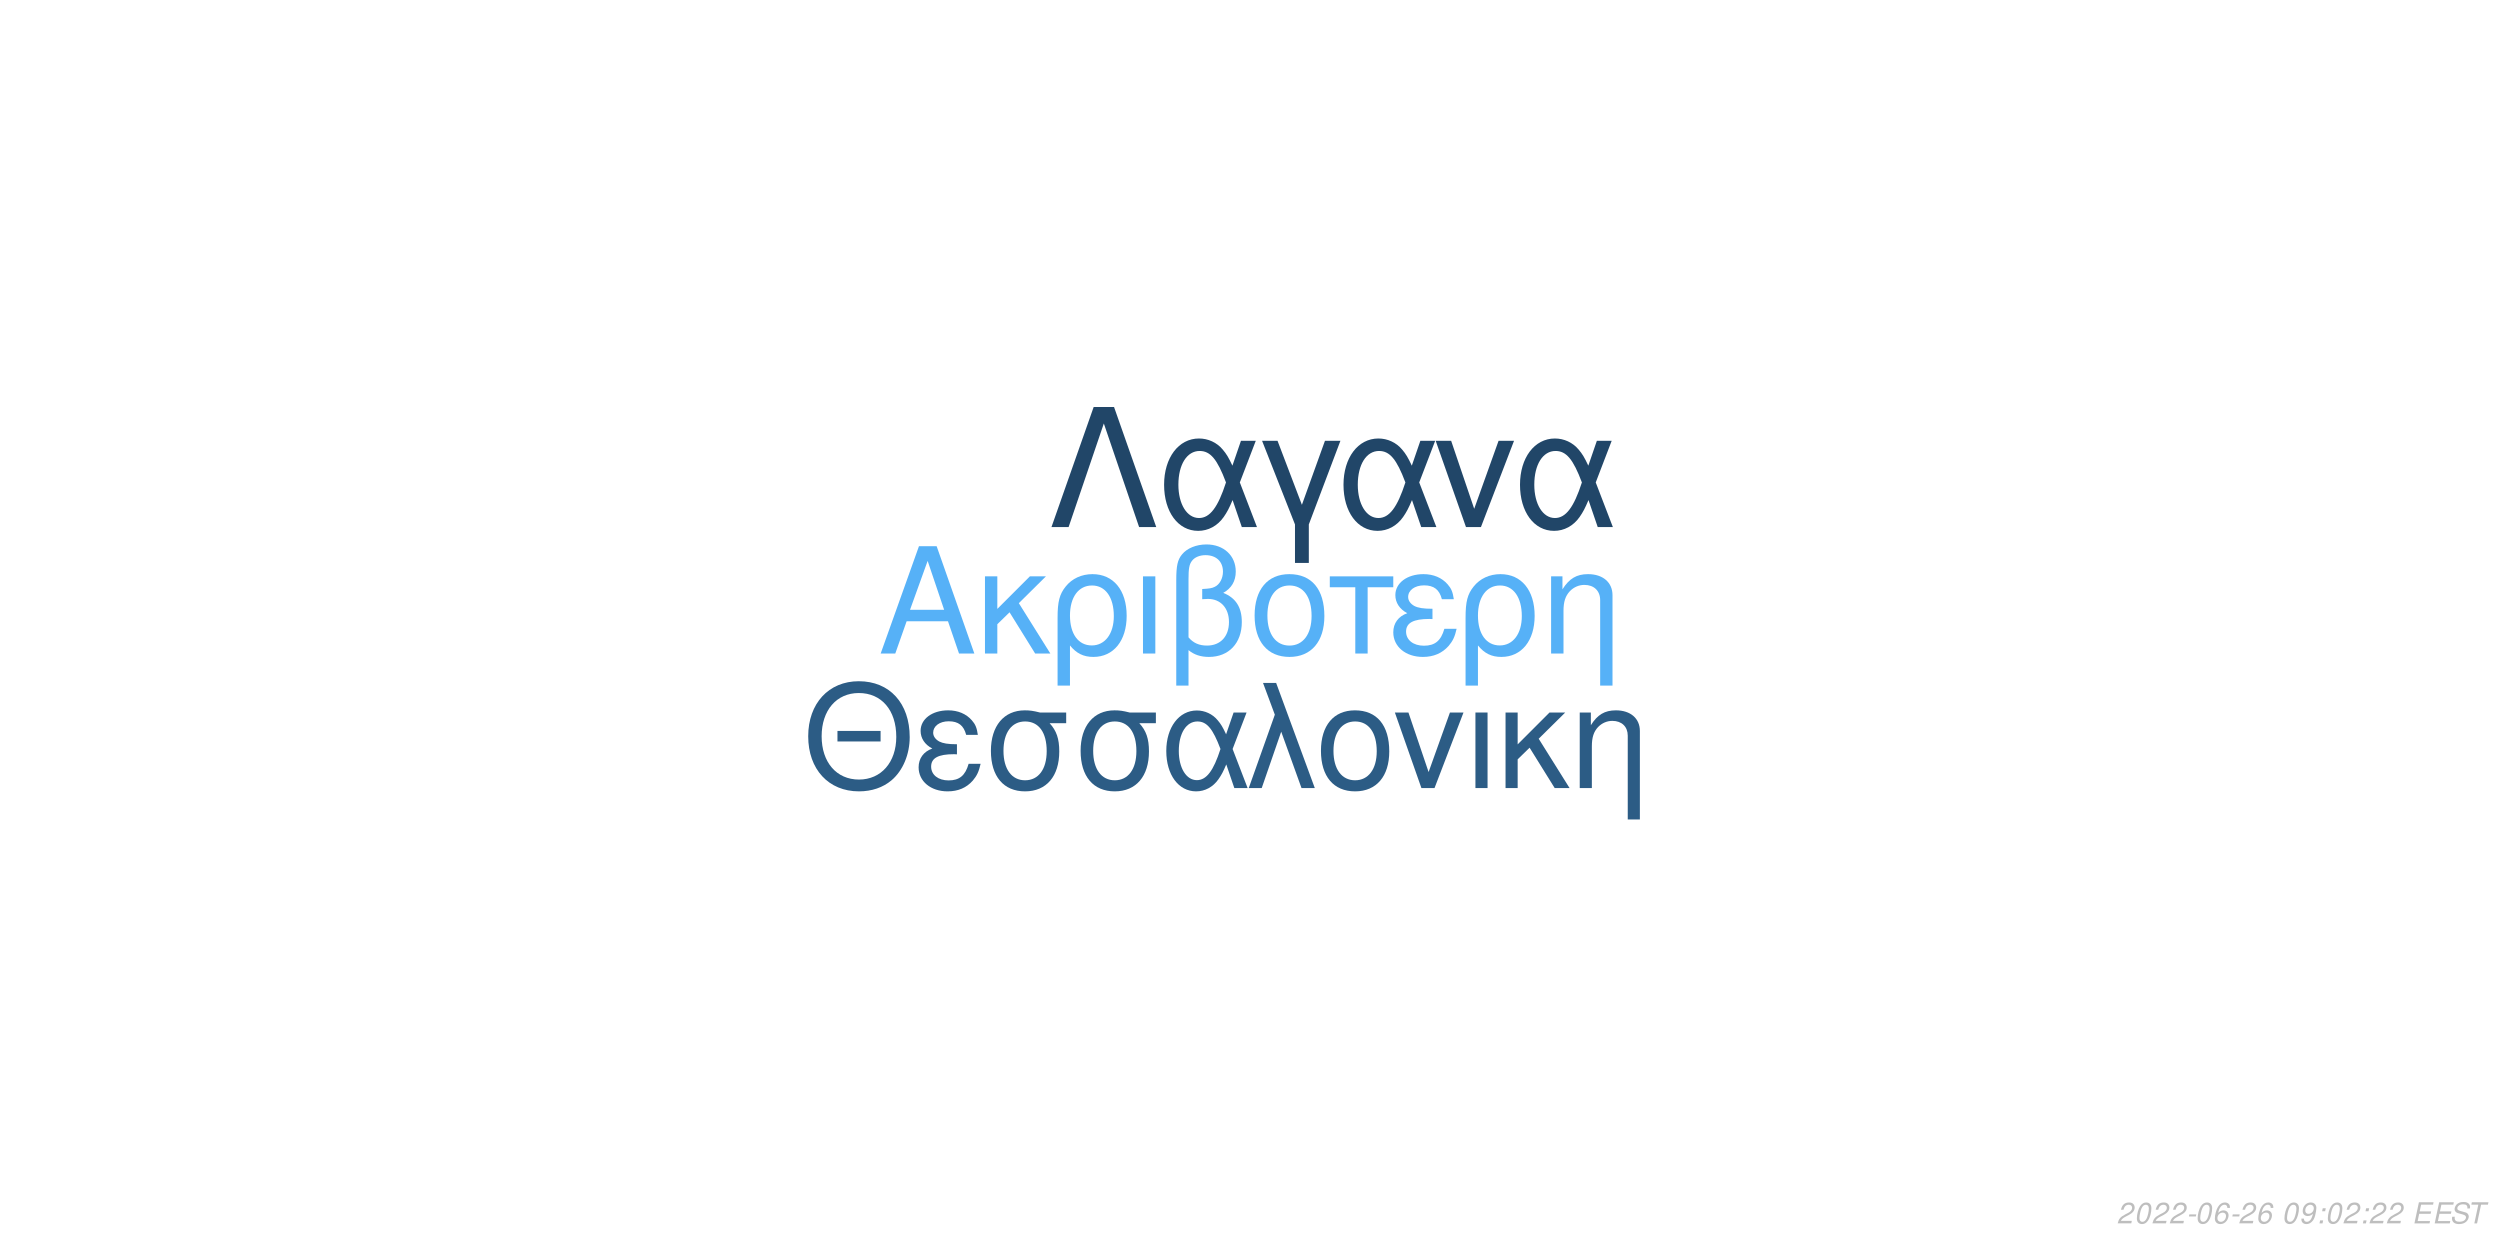
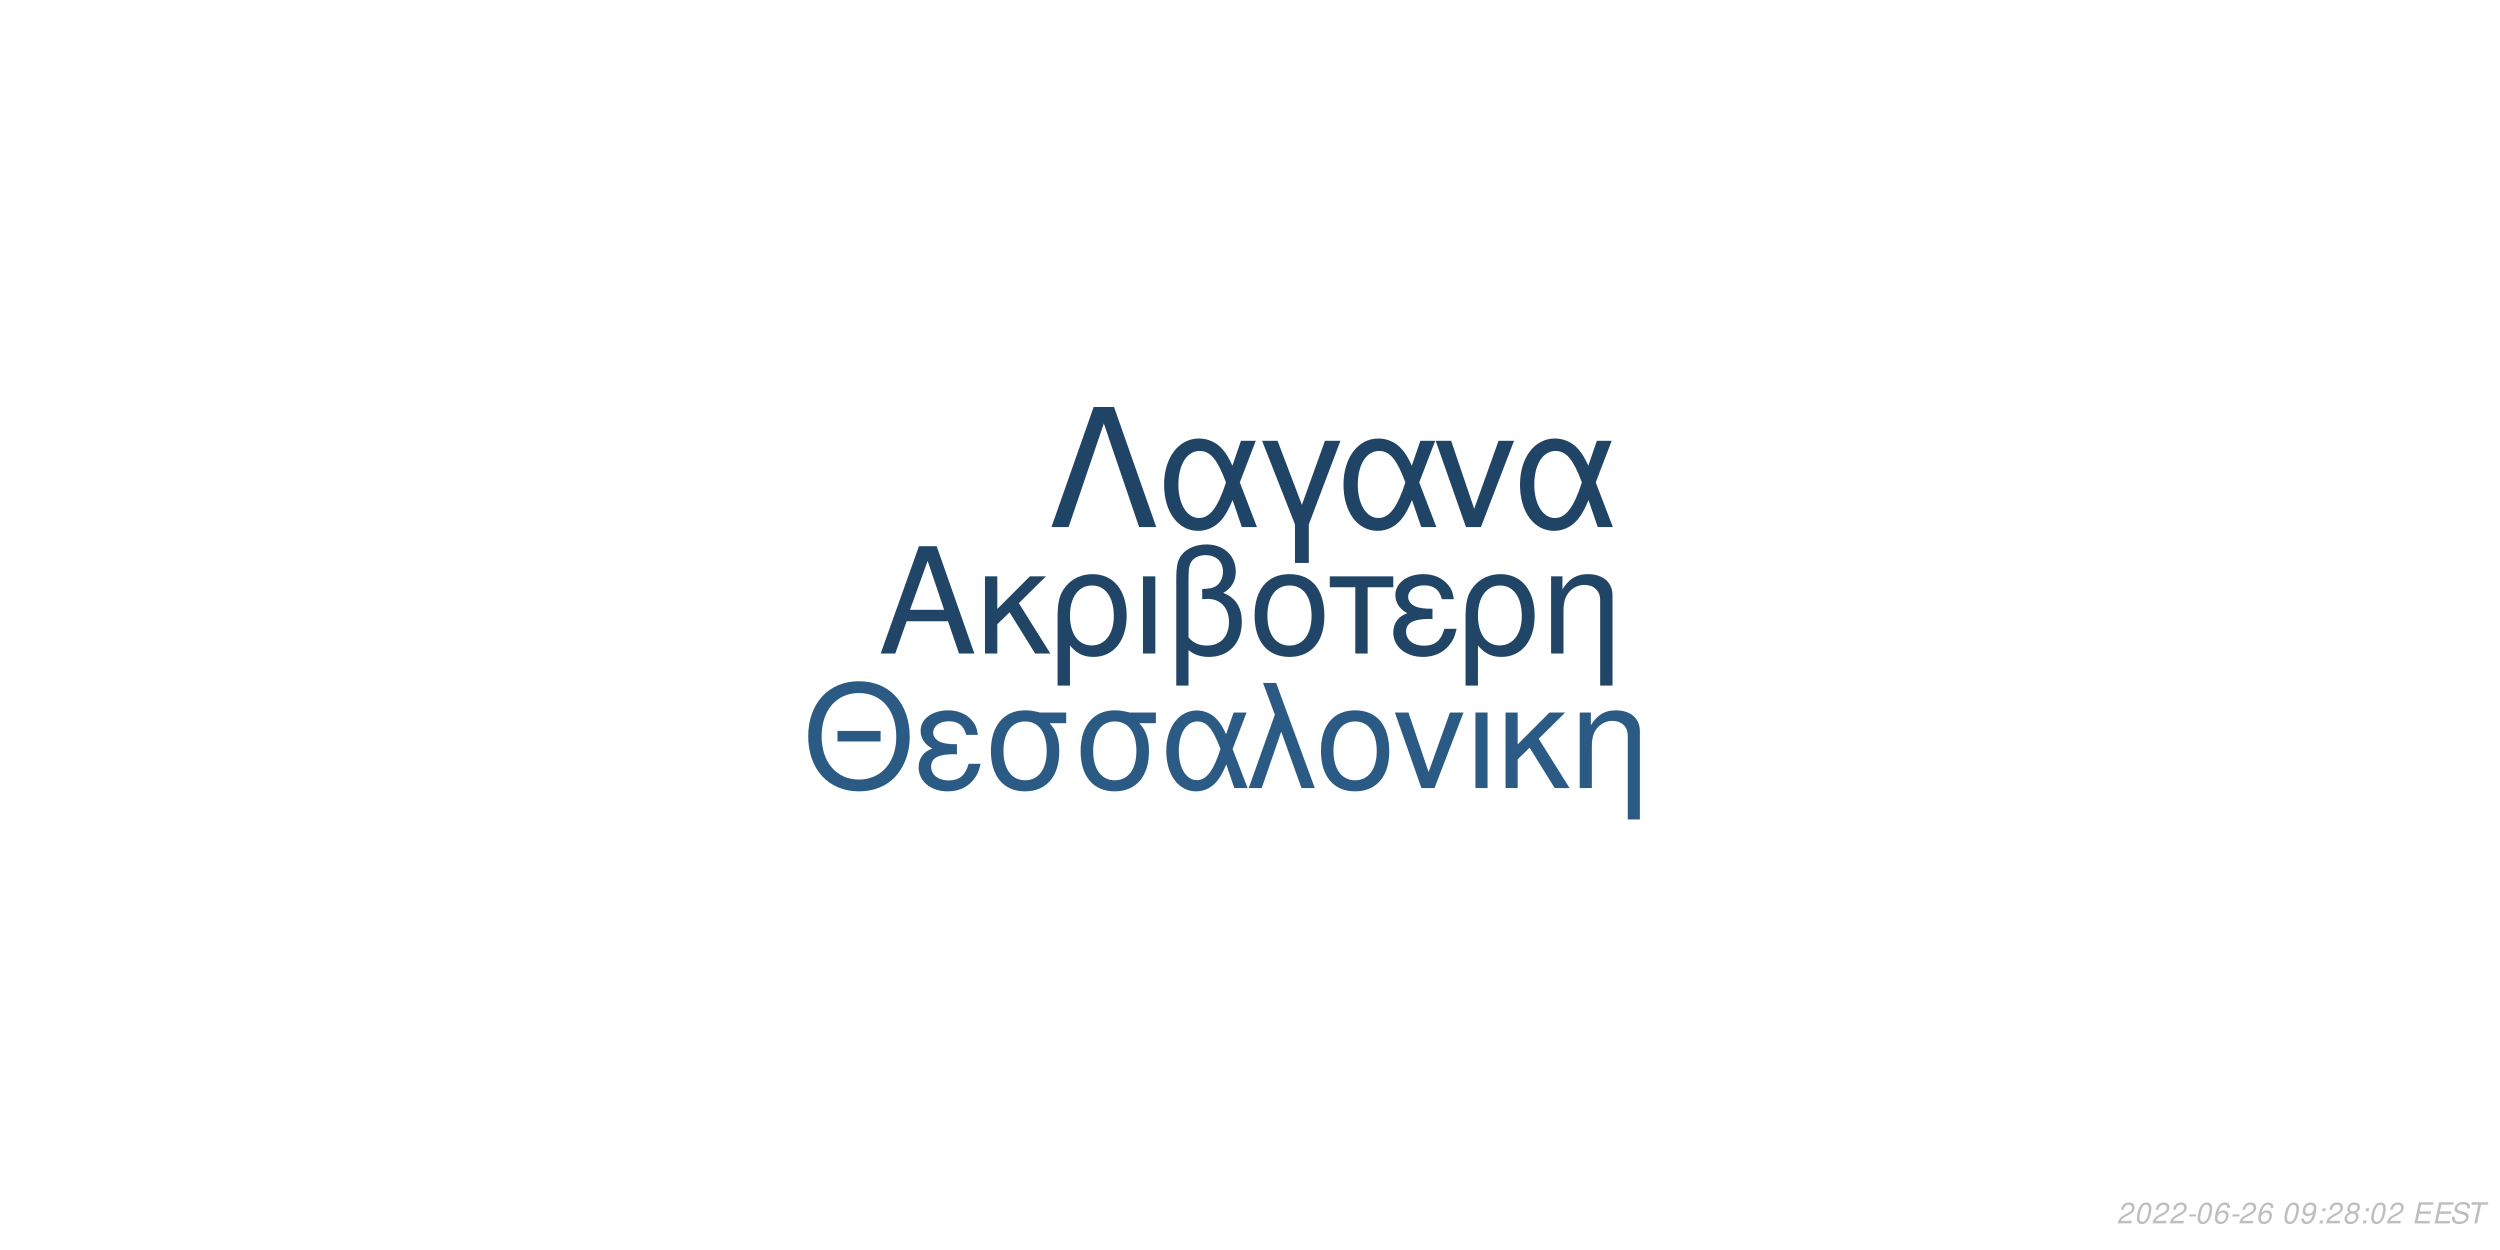
<svg xmlns="http://www.w3.org/2000/svg" xmlns:xlink="http://www.w3.org/1999/xlink" width="864pt" height="432pt" viewBox="0 0 864 432" version="1.1">
  <defs>
    <g>
      <symbol overflow="visible" id="glyph0-0">
        <path style="stroke:none;" d="" />
      </symbol>
      <symbol overflow="visible" id="glyph0-1">
        <path style="stroke:none;" d="M 24.125 -11.141 L 27.938 0 L 33.234 0 L 20.203 -37.094 L 14.094 -37.094 L 0.859 0 L 5.906 0 L 9.828 -11.141 Z M 22.797 -15.109 L 11 -15.109 L 17.094 -32.016 Z M 22.797 -15.109 " />
      </symbol>
      <symbol overflow="visible" id="glyph0-2">
        <path style="stroke:none;" d="M 7.172 -15.422 L 7.172 -26.672 L 2.906 -26.672 L 2.906 0 L 7.172 0 L 7.172 -10.125 L 11.406 -14.25 L 20.25 0 L 25.5 0 L 14.609 -17.406 L 23.969 -26.672 L 18.422 -26.672 Z M 7.172 -15.422 " />
      </symbol>
      <symbol overflow="visible" id="glyph0-3">
        <path style="stroke:none;" d="M 3 11.094 L 7.281 11.094 L 7.281 -2.797 C 9.516 -0.047 11.953 1.172 15.375 1.172 C 22.344 1.172 26.875 -4.422 26.875 -13.031 C 26.875 -21.891 22.297 -27.438 15.062 -27.438 C 11.297 -27.438 7.984 -25.906 5.797 -23.156 C 3.672 -20.516 3 -17.969 3 -12.359 Z M 14.906 -23.516 C 19.547 -23.516 22.438 -19.438 22.438 -12.922 C 22.438 -6.812 19.391 -2.797 14.812 -2.797 C 10.172 -2.797 7.281 -6.766 7.281 -13.125 C 7.281 -19.484 10.234 -23.516 14.906 -23.516 Z M 14.906 -23.516 " />
      </symbol>
      <symbol overflow="visible" id="glyph0-4">
        <path style="stroke:none;" d="M 3.516 0 L 7.781 0 L 7.781 -26.672 L 3.516 -26.672 Z M 3.516 0 " />
      </symbol>
      <symbol overflow="visible" id="glyph0-5">
        <path style="stroke:none;" d="M 4.016 11.094 L 8.25 11.094 L 8.25 -1.172 C 10.172 0.406 12.422 1.172 15.312 1.172 C 22.188 1.172 26.672 -3.609 26.672 -10.891 C 26.672 -15.984 24.578 -19.234 20.25 -20.969 C 23.109 -22.547 24.578 -25.031 24.578 -28.344 C 24.578 -33.844 20.406 -37.703 14.453 -37.703 C 10.938 -37.703 7.734 -36.391 6 -34.25 C 4.484 -32.422 4.016 -30.328 4.016 -25.391 Z M 8.25 -25.656 C 8.25 -29.359 8.5 -30.844 9.469 -32.062 C 10.375 -33.281 12.156 -34 14.094 -34 C 17.812 -34 20.156 -31.812 20.156 -28.297 C 20.156 -25.953 18.984 -23.812 17.297 -23.047 C 16.281 -22.547 15.469 -22.438 12.984 -22.297 L 12.984 -18.781 C 13.734 -18.828 14.344 -18.875 14.969 -18.875 C 19.344 -18.875 22.234 -15.719 22.234 -10.891 C 22.234 -5.906 19.281 -2.75 14.656 -2.75 C 11.953 -2.75 9.922 -3.609 8.25 -5.594 Z M 8.25 -25.656 " />
      </symbol>
      <symbol overflow="visible" id="glyph0-6">
        <path style="stroke:none;" d="M 14.094 -27.438 C 6.562 -27.438 2.094 -22.094 2.094 -13.125 C 2.094 -4.125 6.562 1.172 14.141 1.172 C 21.672 1.172 26.203 -4.172 26.203 -12.922 C 26.203 -22.188 21.828 -27.438 14.094 -27.438 Z M 14.141 -23.516 C 18.938 -23.516 21.781 -19.594 21.781 -12.984 C 21.781 -6.672 18.828 -2.75 14.141 -2.75 C 9.422 -2.75 6.516 -6.672 6.516 -13.125 C 6.516 -19.594 9.422 -23.516 14.141 -23.516 Z M 14.141 -23.516 " />
      </symbol>
      <symbol overflow="visible" id="glyph0-7">
        <path style="stroke:none;" d="M 7.891 0 L 12.156 0 L 12.156 -22.906 L 21.016 -22.906 L 21.016 -26.672 L -0.922 -26.672 L -0.922 -22.906 L 7.891 -22.906 Z M 7.891 0 " />
      </symbol>
      <symbol overflow="visible" id="glyph0-8">
        <path style="stroke:none;" d="M 14.562 -15.469 C 11.344 -15.469 9.562 -15.781 8.297 -16.438 C 6.922 -17.203 6.156 -18.328 6.156 -19.547 C 6.156 -21.891 8.453 -23.562 11.656 -23.562 C 15.062 -23.562 16.953 -22.094 17.812 -18.781 L 21.938 -18.781 C 21.578 -21.266 21.062 -22.5 19.797 -23.922 C 17.812 -26.203 14.906 -27.438 11.453 -27.438 C 5.797 -27.438 1.734 -24.375 1.734 -20.203 C 1.734 -17.609 3.156 -15.375 5.859 -13.938 C 2.797 -12.875 1.016 -10.484 1.016 -7.328 C 1.016 -2.391 5.297 1.172 11.25 1.172 C 14.969 1.172 17.906 -0.109 20.156 -2.641 C 21.578 -4.328 22.297 -5.797 22.906 -8.547 L 18.672 -8.547 C 17.5 -4.422 15.422 -2.703 11.609 -2.703 C 7.938 -2.703 5.438 -4.688 5.438 -7.578 C 5.438 -10.578 7.938 -11.953 13.484 -11.953 C 13.641 -11.953 14.094 -11.953 14.562 -11.906 Z M 14.562 -15.469 " />
      </symbol>
      <symbol overflow="visible" id="glyph0-9">
        <path style="stroke:none;" d="M 3.562 -26.672 L 3.562 0 L 7.844 0 L 7.844 -14.703 C 7.844 -17.906 8.5 -19.891 10.031 -21.531 C 11.406 -22.953 13.188 -23.719 15.062 -23.719 C 18.375 -23.719 20.516 -21.672 20.516 -18.469 L 20.516 11.094 L 24.781 11.094 L 24.781 -20.156 C 24.781 -24.578 21.469 -27.438 16.328 -27.438 C 12.359 -27.438 9.828 -25.906 7.484 -22.188 L 7.484 -26.672 Z M 3.562 -26.672 " />
      </symbol>
      <symbol overflow="visible" id="glyph1-0">
        <path style="stroke:none;" d="" />
      </symbol>
      <symbol overflow="visible" id="glyph1-1">
        <path style="stroke:none;" d="M 26.859 -19.734 L 11.953 -19.734 L 11.953 -16.094 L 26.859 -16.094 Z M 19.328 -36.922 C 8.922 -36.922 1.844 -29.25 1.844 -17.891 C 1.844 -6.484 8.875 1.141 19.391 1.141 C 23.812 1.141 27.703 -0.203 30.641 -2.688 C 34.578 -6.031 36.922 -11.656 36.922 -17.594 C 36.922 -29.297 30 -36.922 19.328 -36.922 Z M 19.328 -32.844 C 27.203 -32.844 32.281 -26.906 32.281 -17.688 C 32.281 -8.922 27.062 -2.938 19.391 -2.938 C 11.609 -2.938 6.484 -8.922 6.484 -17.891 C 6.484 -26.859 11.609 -32.844 19.328 -32.844 Z M 19.328 -32.844 " />
      </symbol>
      <symbol overflow="visible" id="glyph1-2">
        <path style="stroke:none;" d="M 14.25 -15.141 C 11.109 -15.141 9.375 -15.453 8.125 -16.094 C 6.781 -16.844 6.031 -17.938 6.031 -19.141 C 6.031 -21.422 8.266 -23.078 11.406 -23.078 C 14.75 -23.078 16.594 -21.625 17.438 -18.391 L 21.469 -18.391 C 21.125 -20.828 20.625 -22.031 19.391 -23.422 C 17.438 -25.656 14.594 -26.859 11.219 -26.859 C 5.688 -26.859 1.688 -23.875 1.688 -19.781 C 1.688 -17.234 3.094 -15.047 5.734 -13.656 C 2.734 -12.609 1 -10.266 1 -7.172 C 1 -2.344 5.188 1.141 11.016 1.141 C 14.656 1.141 17.547 -0.094 19.734 -2.594 C 21.125 -4.234 21.828 -5.688 22.422 -8.375 L 18.281 -8.375 C 17.141 -4.328 15.094 -2.641 11.359 -2.641 C 7.766 -2.641 5.328 -4.578 5.328 -7.422 C 5.328 -10.359 7.766 -11.703 13.203 -11.703 C 13.359 -11.703 13.797 -11.703 14.25 -11.656 Z M 14.25 -15.141 " />
      </symbol>
      <symbol overflow="visible" id="glyph1-3">
        <path style="stroke:none;" d="M 29 -26.109 L 19.938 -26.109 C 17.594 -26.703 16.438 -26.859 14.703 -26.859 C 7.469 -26.859 2.984 -21.469 2.984 -12.859 C 2.984 -4.031 7.375 1.141 14.797 1.141 C 22.172 1.141 26.609 -4.078 26.609 -12.656 C 26.609 -17.047 25.656 -19.828 23.266 -22.422 L 29 -22.422 Z M 14.797 -23.016 C 19.531 -23.016 22.266 -19.234 22.266 -12.75 C 22.266 -6.531 19.438 -2.688 14.797 -2.688 C 10.172 -2.688 7.328 -6.531 7.328 -12.859 C 7.328 -19.188 10.172 -23.016 14.797 -23.016 Z M 14.797 -23.016 " />
      </symbol>
      <symbol overflow="visible" id="glyph1-4">
        <path style="stroke:none;" d="M 29.344 -26.109 L 24.859 -26.109 L 22.266 -18.578 C 21.125 -21.031 20.484 -22.125 19.328 -23.469 C 17.547 -25.609 14.906 -26.812 12.156 -26.812 C 5.984 -26.812 1.594 -20.984 1.594 -12.812 C 1.594 -4.578 5.828 1.141 11.906 1.141 C 14.953 1.141 17.734 -0.344 19.625 -3.047 C 20.672 -4.531 21.281 -5.688 22.328 -8.172 L 25.109 0 L 29.703 0 L 24.516 -13.5 Z M 20.328 -13.5 C 17.891 -5.922 15.453 -2.734 12.156 -2.734 C 8.516 -2.734 5.922 -6.922 5.922 -12.812 C 5.922 -18.938 8.516 -23.016 12.359 -23.016 C 15.594 -23.016 17.688 -20.531 20.328 -13.5 Z M 20.328 -13.5 " />
      </symbol>
      <symbol overflow="visible" id="glyph1-5">
        <path style="stroke:none;" d="M 1.094 0 L 5.578 0 L 12.312 -19.484 L 19.328 0 L 23.922 0 L 10.562 -36.328 L 6.031 -36.328 L 10.109 -25.359 Z M 1.094 0 " />
      </symbol>
      <symbol overflow="visible" id="glyph1-6">
        <path style="stroke:none;" d="M 13.797 -26.859 C 6.422 -26.859 2.047 -21.625 2.047 -12.859 C 2.047 -4.031 6.422 1.141 13.859 1.141 C 21.234 1.141 25.656 -4.078 25.656 -12.656 C 25.656 -21.719 21.375 -26.859 13.797 -26.859 Z M 13.859 -23.016 C 18.531 -23.016 21.328 -19.188 21.328 -12.703 C 21.328 -6.531 18.438 -2.688 13.859 -2.688 C 9.219 -2.688 6.375 -6.531 6.375 -12.859 C 6.375 -19.188 9.219 -23.016 13.859 -23.016 Z M 13.859 -23.016 " />
      </symbol>
      <symbol overflow="visible" id="glyph1-7">
        <path style="stroke:none;" d="M 14.297 0 L 24.312 -26.109 L 19.625 -26.109 L 12.25 -5.531 L 5.281 -26.109 L 0.594 -26.109 L 9.766 0 Z M 14.297 0 " />
      </symbol>
      <symbol overflow="visible" id="glyph1-8">
        <path style="stroke:none;" d="M 3.438 0 L 7.625 0 L 7.625 -26.109 L 3.438 -26.109 Z M 3.438 0 " />
      </symbol>
      <symbol overflow="visible" id="glyph1-9">
        <path style="stroke:none;" d="M 7.031 -15.094 L 7.031 -26.109 L 2.844 -26.109 L 2.844 0 L 7.031 0 L 7.031 -9.922 L 11.156 -13.953 L 19.828 0 L 24.969 0 L 14.297 -17.047 L 23.469 -26.109 L 18.031 -26.109 Z M 7.031 -15.094 " />
      </symbol>
      <symbol overflow="visible" id="glyph1-10">
        <path style="stroke:none;" d="M 3.484 -26.109 L 3.484 0 L 7.672 0 L 7.672 -14.406 C 7.672 -17.547 8.328 -19.484 9.812 -21.078 C 11.156 -22.469 12.906 -23.219 14.75 -23.219 C 17.984 -23.219 20.078 -21.234 20.078 -18.094 L 20.078 10.859 L 24.266 10.859 L 24.266 -19.734 C 24.266 -24.062 21.031 -26.859 16 -26.859 C 12.109 -26.859 9.609 -25.359 7.328 -21.719 L 7.328 -26.109 Z M 3.484 -26.109 " />
      </symbol>
      <symbol overflow="visible" id="glyph2-0">
        <path style="stroke:none;" d="" />
      </symbol>
      <symbol overflow="visible" id="glyph2-1">
        <path style="stroke:none;" d="M 22.531 -41.484 L 15.484 -41.484 L 0.906 0 L 6.828 0 L 19 -35.797 L 31.188 0 L 37.109 0 Z M 22.531 -41.484 " />
      </symbol>
      <symbol overflow="visible" id="glyph2-2">
        <path style="stroke:none;" d="M 33.516 -29.812 L 28.391 -29.812 L 25.438 -21.219 C 24.125 -24.016 23.391 -25.266 22.078 -26.797 C 20.031 -29.25 17.016 -30.609 13.891 -30.609 C 6.828 -30.609 1.828 -23.953 1.828 -14.625 C 1.828 -5.234 6.656 1.312 13.594 1.312 C 17.078 1.312 20.266 -0.391 22.422 -3.469 C 23.609 -5.172 24.297 -6.484 25.5 -9.328 L 28.688 0 L 33.922 0 L 28 -15.422 Z M 23.219 -15.422 C 20.422 -6.766 17.641 -3.125 13.891 -3.125 C 9.734 -3.125 6.766 -7.906 6.766 -14.625 C 6.766 -21.625 9.734 -26.297 14.109 -26.297 C 17.812 -26.297 20.203 -23.453 23.219 -15.422 Z M 23.219 -15.422 " />
      </symbol>
      <symbol overflow="visible" id="glyph2-3">
        <path style="stroke:none;" d="M 12.062 12.406 L 16.844 12.406 L 16.844 -0.906 L 27.766 -29.812 L 22.422 -29.812 L 14.453 -7.688 L 6.031 -29.812 L 0.688 -29.812 L 12.062 -0.906 Z M 12.062 12.406 " />
      </symbol>
      <symbol overflow="visible" id="glyph2-4">
        <path style="stroke:none;" d="M 16.328 0 L 27.766 -29.812 L 22.422 -29.812 L 14 -6.312 L 6.031 -29.812 L 0.688 -29.812 L 11.156 0 Z M 16.328 0 " />
      </symbol>
      <symbol overflow="visible" id="glyph3-0">
        <path style="stroke:none;" d="" />
      </symbol>
      <symbol overflow="visible" id="glyph3-1">
        <path style="stroke:none;" d="M 5.234 -0.875 L 1.469 -0.875 C 1.641 -1.375 2.203 -1.891 3.109 -2.344 L 4.234 -2.938 C 5.562 -3.625 6.219 -4.469 6.219 -5.484 C 6.219 -5.938 6.062 -6.359 5.797 -6.656 C 5.469 -7.047 4.984 -7.234 4.312 -7.234 C 2.766 -7.234 1.891 -6.453 1.484 -4.734 L 2.375 -4.734 C 2.484 -5.188 2.609 -5.484 2.797 -5.75 C 3.094 -6.203 3.609 -6.453 4.188 -6.453 C 4.891 -6.453 5.344 -6.031 5.344 -5.375 C 5.344 -4.703 4.859 -4.094 4.016 -3.656 L 2.984 -3.125 C 1.234 -2.188 0.797 -1.656 0.344 -0.016 L 5.047 -0.016 Z M 5.234 -0.875 " />
      </symbol>
      <symbol overflow="visible" id="glyph3-2">
        <path style="stroke:none;" d="M 4.203 -7.234 C 3.375 -7.234 2.688 -6.812 2.125 -5.984 C 1.484 -5.047 0.984 -3.188 0.984 -1.734 C 0.984 -1.109 1.172 -0.562 1.484 -0.266 C 1.797 0.047 2.281 0.234 2.766 0.234 C 3.625 0.234 4.281 -0.156 4.859 -1.016 C 5.516 -1.953 6 -3.797 6 -5.266 C 6 -6.5 5.328 -7.234 4.203 -7.234 Z M 4.094 -6.453 C 4.734 -6.453 5.125 -5.984 5.125 -5.156 C 5.125 -4.203 4.781 -2.625 4.406 -1.812 C 3.984 -0.938 3.516 -0.547 2.875 -0.547 C 2.25 -0.547 1.875 -1.031 1.875 -1.828 C 1.875 -2.797 2.203 -4.344 2.594 -5.203 C 2.984 -6.047 3.453 -6.453 4.094 -6.453 Z M 4.094 -6.453 " />
      </symbol>
      <symbol overflow="visible" id="glyph3-3">
        <path style="stroke:none;" d="M 3.516 -3.125 L 1.125 -3.125 L 0.969 -2.406 L 3.359 -2.406 Z M 3.516 -3.125 " />
      </symbol>
      <symbol overflow="visible" id="glyph3-4">
        <path style="stroke:none;" d="M 6.125 -5.344 L 6.141 -5.625 C 6.141 -6.609 5.453 -7.234 4.391 -7.234 C 3.438 -7.234 2.641 -6.719 2.016 -5.703 C 1.422 -4.781 0.938 -2.953 0.938 -1.688 C 0.938 -0.516 1.688 0.234 2.859 0.234 C 3.703 0.234 4.438 -0.156 5 -0.875 C 5.406 -1.422 5.672 -2.156 5.672 -2.766 C 5.672 -3.812 4.969 -4.5 3.906 -4.5 C 3.234 -4.5 2.672 -4.234 2.094 -3.625 C 2.406 -5.375 3.234 -6.453 4.25 -6.453 C 4.703 -6.453 5.062 -6.234 5.172 -5.844 C 5.203 -5.719 5.234 -5.578 5.25 -5.344 Z M 3.656 -3.734 C 4.344 -3.734 4.797 -3.281 4.797 -2.625 C 4.797 -1.469 3.984 -0.547 2.984 -0.547 C 2.297 -0.547 1.812 -1.047 1.812 -1.766 C 1.812 -2.859 2.625 -3.734 3.656 -3.734 Z M 3.656 -3.734 " />
      </symbol>
      <symbol overflow="visible" id="glyph3-5">
        <path style="stroke:none;" d="" />
      </symbol>
      <symbol overflow="visible" id="glyph3-6">
        <path style="stroke:none;" d="M 0.844 -1.656 C 0.844 -1.547 0.844 -1.438 0.844 -1.375 C 0.844 -0.406 1.531 0.234 2.578 0.234 C 3.203 0.234 3.766 0.016 4.297 -0.438 C 4.938 -1 5.312 -1.656 5.594 -2.719 C 5.844 -3.672 6.016 -4.766 6.016 -5.375 C 6.016 -5.844 5.844 -6.328 5.547 -6.656 C 5.203 -7.031 4.703 -7.234 4.062 -7.234 C 2.516 -7.234 1.297 -5.938 1.297 -4.266 C 1.297 -3.203 1.984 -2.547 3.047 -2.547 C 3.484 -2.547 3.953 -2.672 4.281 -2.891 C 4.406 -2.984 4.547 -3.078 4.828 -3.344 C 4.438 -1.484 3.703 -0.547 2.703 -0.547 C 2.109 -0.547 1.719 -0.938 1.719 -1.547 L 1.719 -1.656 Z M 3.953 -6.453 C 4.625 -6.453 5.141 -5.953 5.141 -5.281 C 5.141 -4.188 4.312 -3.312 3.297 -3.312 C 2.594 -3.312 2.172 -3.734 2.172 -4.453 C 2.172 -5.562 2.984 -6.453 3.953 -6.453 Z M 3.953 -6.453 " />
      </symbol>
      <symbol overflow="visible" id="glyph3-7">
        <path style="stroke:none;" d="M 2.359 -1.031 L 1.312 -1.031 L 1.094 0 L 2.141 0 Z M 3.266 -5.234 L 2.219 -5.234 L 2 -4.203 L 3.047 -4.203 Z M 3.266 -5.234 " />
      </symbol>
      <symbol overflow="visible" id="glyph3-8">
+         <path style="stroke:none;" d="M 4.766 -3.797 C 5.078 -3.969 5.234 -4.078 5.438 -4.234 C 5.812 -4.594 6.062 -5.172 6.062 -5.734 C 6.062 -6.625 5.344 -7.234 4.266 -7.234 C 2.812 -7.234 1.703 -6.219 1.703 -4.875 C 1.703 -4.406 1.875 -4.125 2.359 -3.812 C 1.297 -3.312 0.75 -2.516 0.75 -1.469 C 0.75 -0.438 1.547 0.234 2.812 0.234 C 3.656 0.234 4.359 -0.094 4.938 -0.734 C 5.359 -1.234 5.609 -1.859 5.609 -2.438 C 5.609 -3.047 5.312 -3.516 4.766 -3.797 Z M 4.109 -6.453 C 4.797 -6.453 5.188 -6.125 5.188 -5.578 C 5.188 -5.266 5.062 -4.922 4.859 -4.672 C 4.562 -4.312 4.188 -4.156 3.656 -4.156 C 2.984 -4.156 2.594 -4.453 2.594 -4.984 C 2.594 -5.859 3.203 -6.453 4.109 -6.453 Z M 3.453 -3.406 C 4.234 -3.406 4.734 -2.984 4.734 -2.312 C 4.734 -1.312 3.922 -0.547 2.875 -0.547 C 2.125 -0.547 1.625 -0.969 1.625 -1.625 C 1.625 -2.609 2.438 -3.406 3.453 -3.406 Z M 3.453 -3.406 " />
+       </symbol>
+       <symbol overflow="visible" id="glyph3-9">
        <path style="stroke:none;" d="M 2.547 -3.312 L 6.5 -3.312 L 6.688 -4.141 L 2.719 -4.141 L 3.219 -6.469 L 7.344 -6.469 L 7.516 -7.297 L 2.453 -7.297 L 0.906 0 L 6.125 0 L 6.297 -0.812 L 2.016 -0.812 Z M 2.547 -3.312 " />
      </symbol>
-       <symbol overflow="visible" id="glyph3-9">
+       <symbol overflow="visible" id="glyph3-10">
        <path style="stroke:none;" d="M 7.062 -5.156 C 7.125 -5.438 7.141 -5.562 7.141 -5.703 C 7.141 -6.156 6.938 -6.594 6.594 -6.891 C 6.188 -7.25 5.656 -7.406 4.875 -7.406 C 3.844 -7.406 3.047 -7.125 2.5 -6.562 C 2.094 -6.141 1.781 -5.438 1.781 -4.922 C 1.781 -4.297 2.219 -3.766 2.891 -3.562 L 4.594 -3.094 C 5.406 -2.859 5.734 -2.578 5.734 -2.094 C 5.734 -1.781 5.547 -1.406 5.266 -1.141 C 4.844 -0.766 4.266 -0.578 3.453 -0.578 C 2.328 -0.578 1.812 -0.984 1.812 -1.906 C 1.812 -2.047 1.812 -2.125 1.844 -2.312 L 0.984 -2.312 C 0.906 -2.062 0.891 -1.906 0.891 -1.688 C 0.891 -0.484 1.797 0.234 3.297 0.234 C 4.359 0.234 5.234 -0.062 5.812 -0.609 C 6.344 -1.078 6.688 -1.797 6.688 -2.375 C 6.688 -2.641 6.609 -2.906 6.453 -3.156 C 6.234 -3.5 5.938 -3.703 5.469 -3.828 L 3.75 -4.312 C 2.984 -4.547 2.734 -4.734 2.734 -5.188 C 2.734 -5.547 2.875 -5.844 3.188 -6.109 C 3.547 -6.438 4.031 -6.594 4.703 -6.594 C 5.266 -6.594 5.688 -6.484 5.906 -6.297 C 6.094 -6.125 6.219 -5.797 6.219 -5.516 C 6.219 -5.422 6.203 -5.344 6.188 -5.156 Z M 7.062 -5.156 " />
      </symbol>
-       <symbol overflow="visible" id="glyph3-10">
+       <symbol overflow="visible" id="glyph3-11">
        <path style="stroke:none;" d="M 4.938 -6.469 L 7.312 -6.469 L 7.484 -7.297 L 1.75 -7.297 L 1.578 -6.469 L 3.984 -6.469 L 2.609 0 L 3.547 0 Z M 4.938 -6.469 " />
      </symbol>
    </g>
  </defs>
  <g id="surface1">
    <rect x="0" y="0" width="864" height="432" style="fill:rgb(100%,100%,100%);fill-opacity:1;stroke:none;" />
-     <g style="fill:rgb(33.725%,69.412%,96.863%);fill-opacity:1;">
+     <g style="fill:rgb(12.549%,27.059%,40%);fill-opacity:1;">
      <use xlink:href="#glyph0-1" x="303.5" y="225.861" />
      <use xlink:href="#glyph0-2" x="337.5" y="225.861" />
      <use xlink:href="#glyph0-3" x="362.5" y="225.861" />
      <use xlink:href="#glyph0-4" x="391.5" y="225.861" />
      <use xlink:href="#glyph0-5" x="402.5" y="225.861" />
      <use xlink:href="#glyph0-6" x="431.5" y="225.861" />
      <use xlink:href="#glyph0-7" x="460.5" y="225.861" />
      <use xlink:href="#glyph0-8" x="480.5" y="225.861" />
      <use xlink:href="#glyph0-3" x="503.5" y="225.861" />
      <use xlink:href="#glyph0-9" x="532.5" y="225.861" />
    </g>
-     <g style="fill:rgb(17.255%,36.078%,52.157%);fill-opacity:1;">
+     <g style="fill:rgb(16.863%,35.686%,51.765%);fill-opacity:1;">
      <use xlink:href="#glyph1-1" x="277.473" y="272.354" />
      <use xlink:href="#glyph1-2" x="316.473" y="272.354" />
      <use xlink:href="#glyph1-3" x="339.473" y="272.354" />
      <use xlink:href="#glyph1-3" x="370.473" y="272.354" />
      <use xlink:href="#glyph1-4" x="401.473" y="272.354" />
      <use xlink:href="#glyph1-5" x="430.473" y="272.354" />
      <use xlink:href="#glyph1-6" x="454.473" y="272.354" />
      <use xlink:href="#glyph1-7" x="481.473" y="272.354" />
      <use xlink:href="#glyph1-8" x="506.473" y="272.354" />
      <use xlink:href="#glyph1-9" x="517.473" y="272.354" />
      <use xlink:href="#glyph1-10" x="542.473" y="272.354" />
    </g>
-     <g style="fill:rgb(12.941%,27.451%,40.784%);fill-opacity:1;">
+     <g style="fill:rgb(12.549%,26.667%,39.608%);fill-opacity:1;">
      <use xlink:href="#glyph2-1" x="362.484" y="182.152" />
      <use xlink:href="#glyph2-2" x="400.484" y="182.152" />
      <use xlink:href="#glyph2-3" x="435.484" y="182.152" />
      <use xlink:href="#glyph2-2" x="462.484" y="182.152" />
      <use xlink:href="#glyph2-4" x="495.484" y="182.152" />
      <use xlink:href="#glyph2-2" x="523.484" y="182.152" />
    </g>
    <g style="fill:rgb(74.51%,74.51%,74.51%);fill-opacity:1;">
      <use xlink:href="#glyph3-1" x="731.52" y="422.81" />
      <use xlink:href="#glyph3-2" x="737.52" y="422.81" />
      <use xlink:href="#glyph3-1" x="743.52" y="422.81" />
      <use xlink:href="#glyph3-1" x="749.52" y="422.81" />
      <use xlink:href="#glyph3-3" x="755.52" y="422.81" />
      <use xlink:href="#glyph3-2" x="758.52" y="422.81" />
      <use xlink:href="#glyph3-4" x="764.52" y="422.81" />
      <use xlink:href="#glyph3-3" x="770.52" y="422.81" />
      <use xlink:href="#glyph3-1" x="773.52" y="422.81" />
      <use xlink:href="#glyph3-4" x="779.52" y="422.81" />
      <use xlink:href="#glyph3-5" x="785.52" y="422.81" />
      <use xlink:href="#glyph3-2" x="788.52" y="422.81" />
      <use xlink:href="#glyph3-6" x="794.52" y="422.81" />
      <use xlink:href="#glyph3-7" x="800.52" y="422.81" />
-       <use xlink:href="#glyph3-2" x="803.52" y="422.81" />
-       <use xlink:href="#glyph3-1" x="809.52" y="422.81" />
+       <use xlink:href="#glyph3-1" x="803.52" y="422.81" />
+       <use xlink:href="#glyph3-8" x="809.52" y="422.81" />
      <use xlink:href="#glyph3-7" x="815.52" y="422.81" />
-       <use xlink:href="#glyph3-1" x="818.52" y="422.81" />
+       <use xlink:href="#glyph3-2" x="818.52" y="422.81" />
      <use xlink:href="#glyph3-1" x="824.52" y="422.81" />
      <use xlink:href="#glyph3-5" x="830.52" y="422.81" />
-       <use xlink:href="#glyph3-8" x="833.52" y="422.81" />
-       <use xlink:href="#glyph3-8" x="840.52" y="422.81" />
-       <use xlink:href="#glyph3-9" x="846.52" y="422.81" />
-       <use xlink:href="#glyph3-10" x="852.52" y="422.81" />
+       <use xlink:href="#glyph3-9" x="833.52" y="422.81" />
+       <use xlink:href="#glyph3-9" x="840.52" y="422.81" />
+       <use xlink:href="#glyph3-10" x="846.52" y="422.81" />
+       <use xlink:href="#glyph3-11" x="852.52" y="422.81" />
    </g>
  </g>
</svg>
